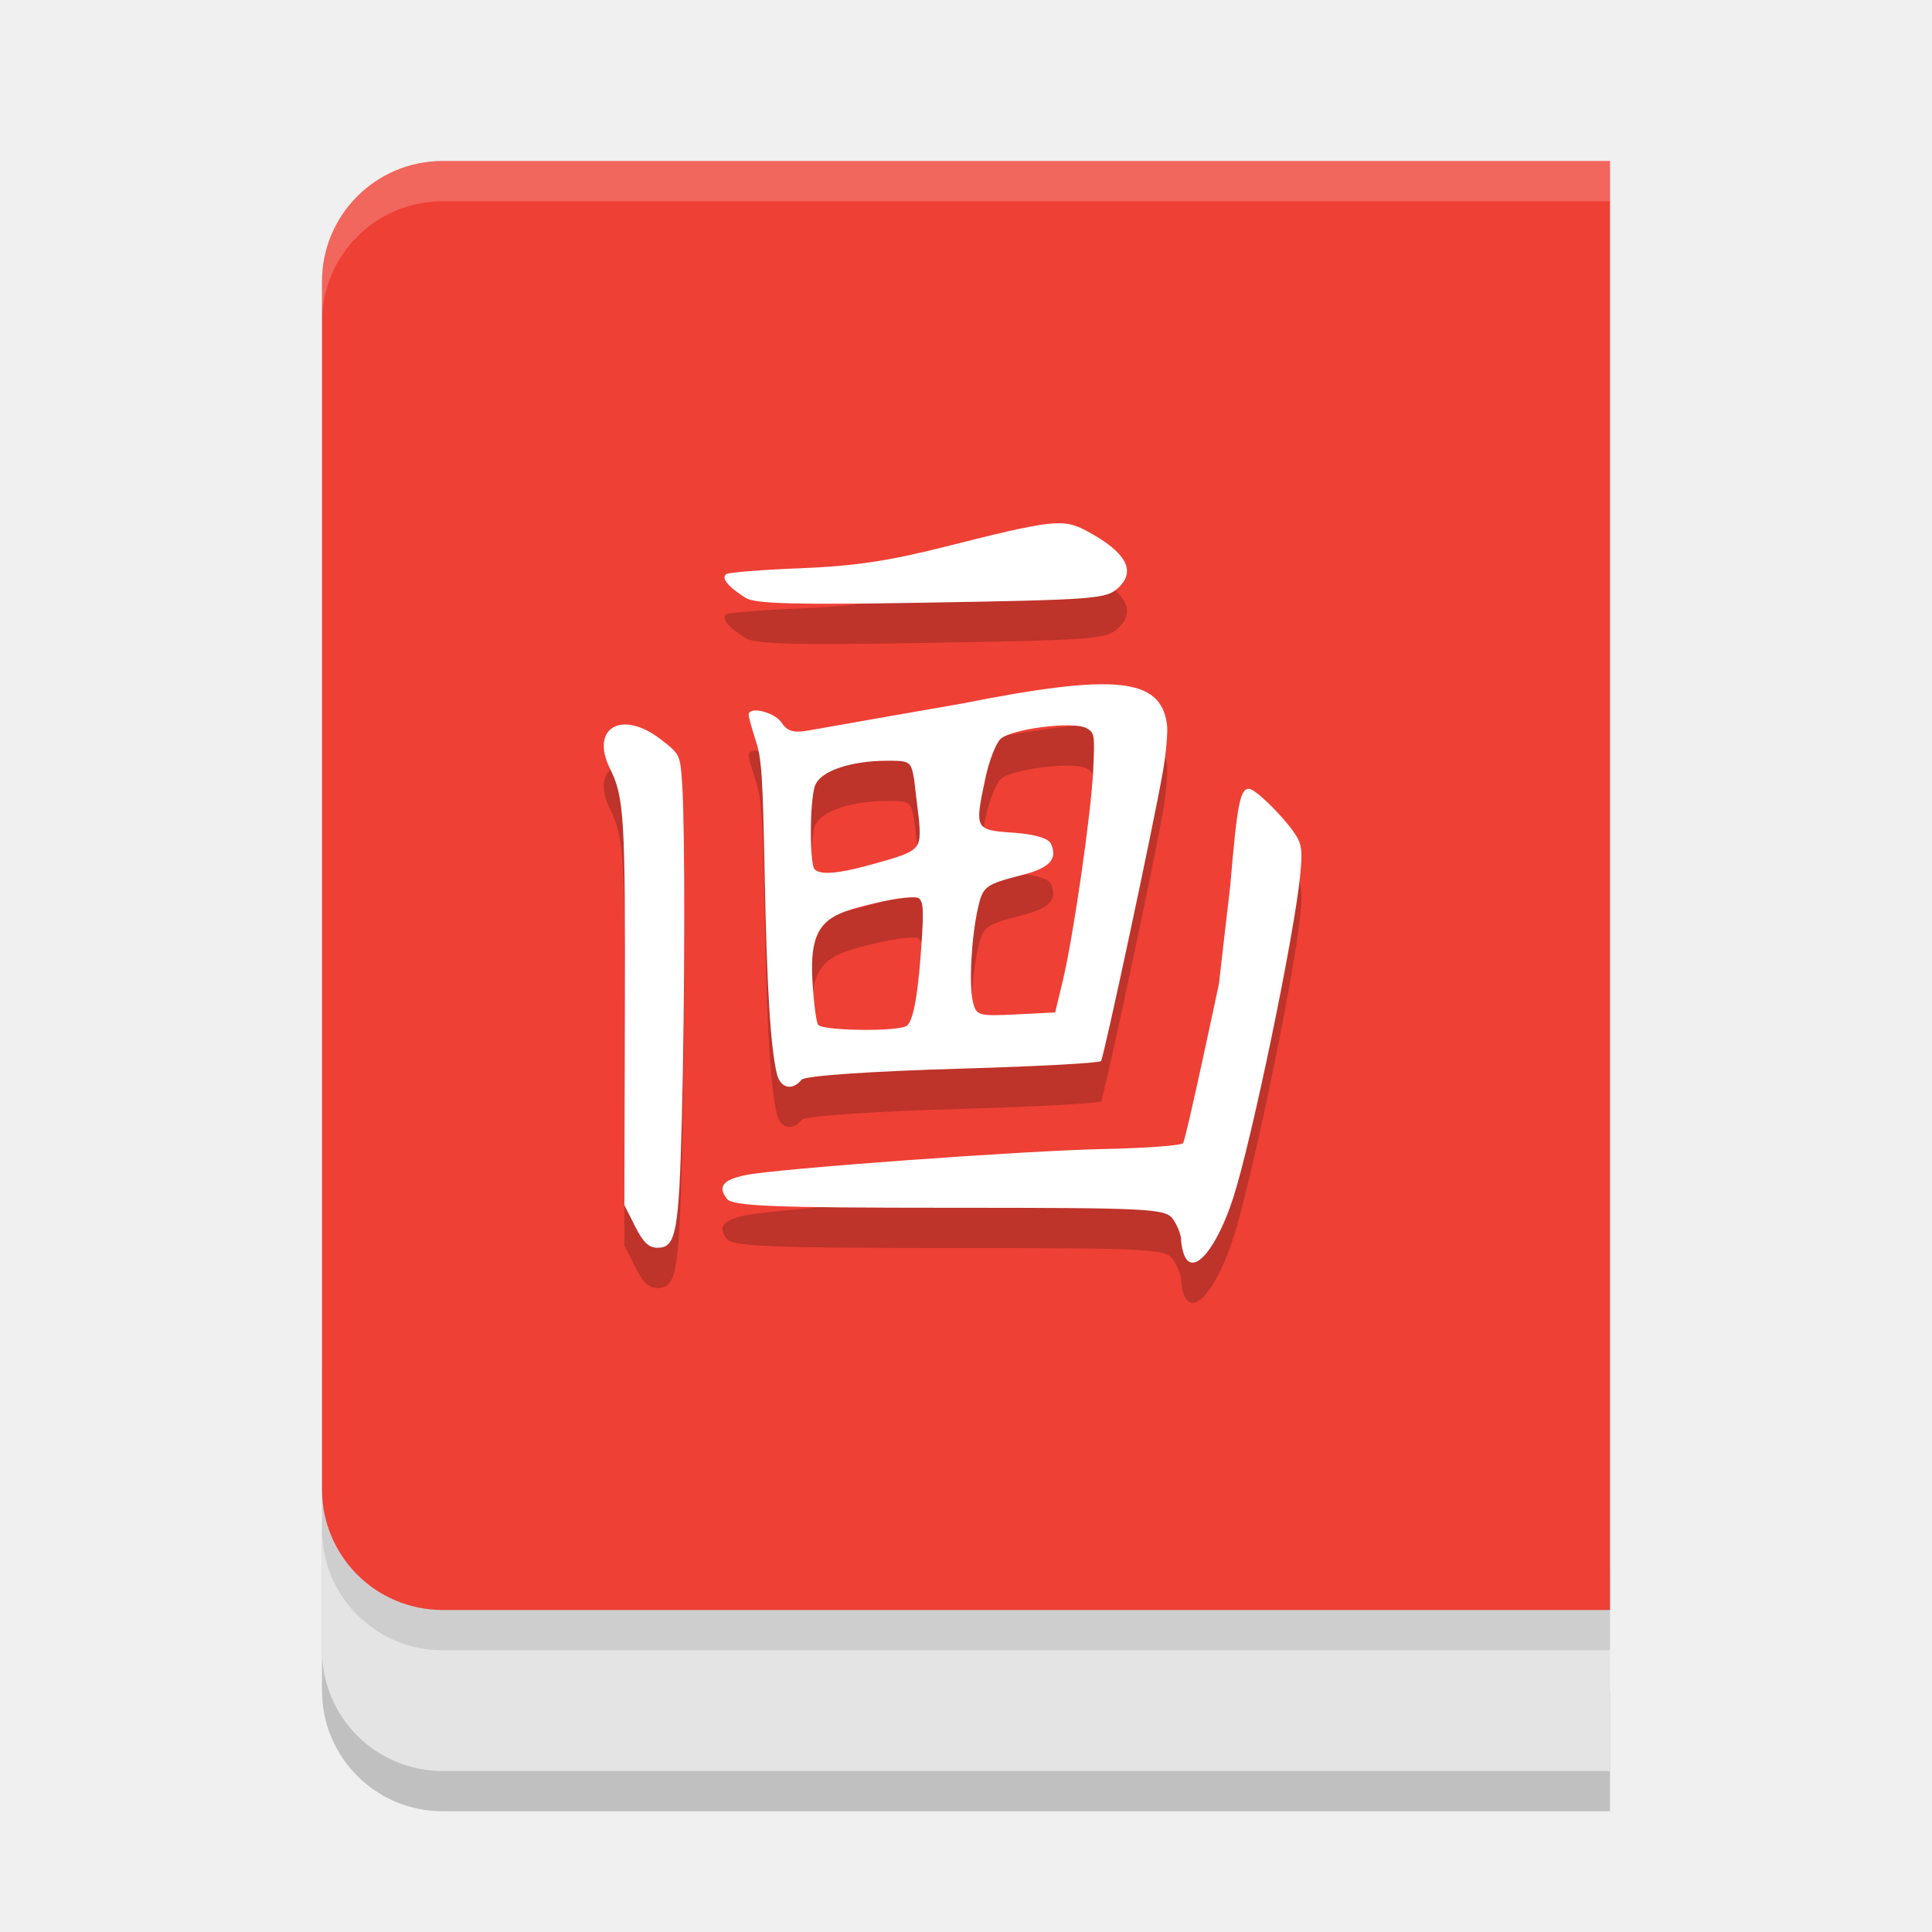
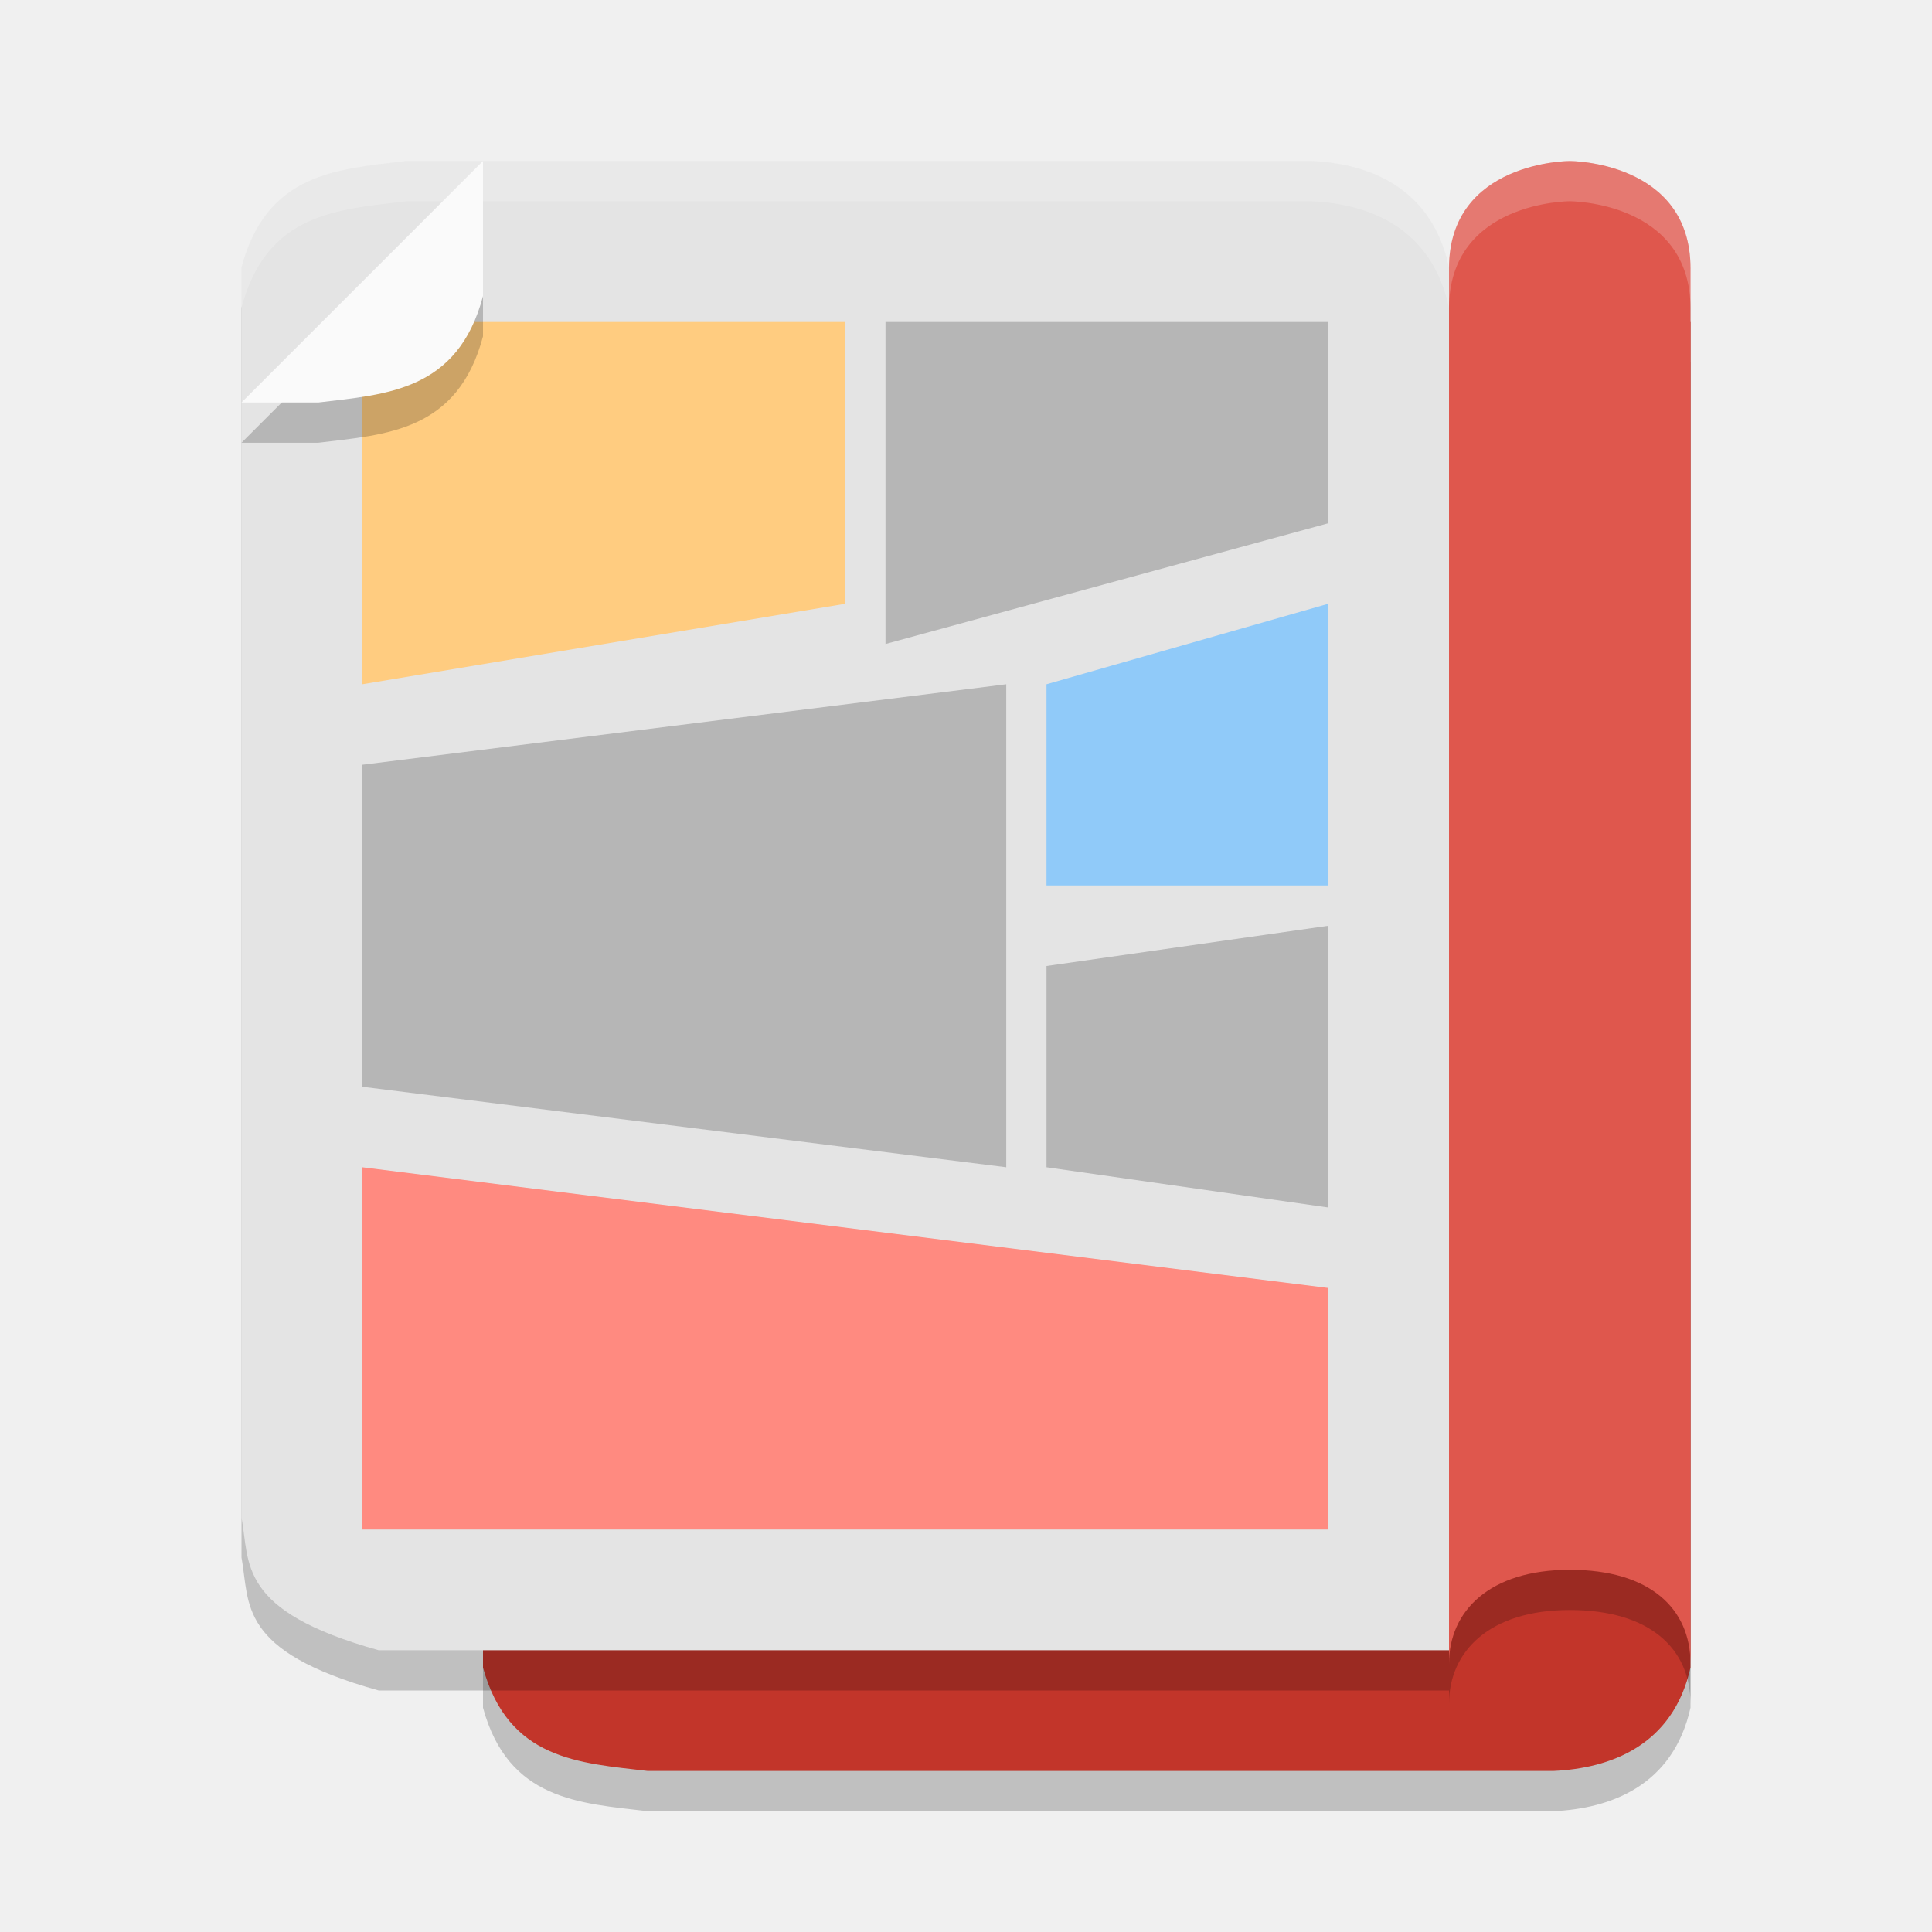
<svg xmlns="http://www.w3.org/2000/svg" width="48" height="48" version="1.1">
-   <path style="opacity:0.2" d="M 40,42 V 45 H 11 C 9.338,45 8,43.662 8,42 V 38 Z" />
-   <path style="fill:#e4e4e4" d="M 40,40 V 44 H 11 C 9.338,44 8,42.662 8,41 V 37 Z" />
-   <path style="opacity:0.1" d="M 40,39 V 41 H 11 C 9.338,41 8,39.662 8,38 V 34 Z" />
-   <path style="fill:#ee4035" d="M 11,4 H 40 V 40 H 11 C 9.338,40 8,38.662 8,37 V 7 C 8,5.338 9.338,4 11,4 Z" />
-   <path style="opacity:0.2" d="M 18.526,15.855 C 18.086,15.579 17.907,15.357 18.047,15.262 18.108,15.221 18.942,15.155 19.901,15.117 21.234,15.063 22.07,14.939 23.461,14.588 26.164,13.906 26.415,13.878 27.003,14.194 27.982,14.719 28.238,15.186 27.78,15.607 27.481,15.882 27.213,15.902 22.867,15.975 19.753,16.028 18.757,16 18.526,15.855 Z M 15.779,31.469 15.512,30.938 15.524,26.27 C 15.537,21.281 15.509,20.81 15.155,20.096 14.653,19.083 15.449,18.623 16.414,19.367 16.899,19.742 16.9,19.742 16.95,20.503 17.02,21.556 17.016,25.853 16.942,28.743 16.869,31.613 16.797,32 16.34,32 16.117,32 15.982,31.872 15.779,31.469 Z M 19.3,27.674 C 19.142,27.001 19.054,25.565 18.999,22.776 18.948,20.209 18.925,19.856 18.771,19.383 18.677,19.092 18.6,18.811 18.6,18.759 18.6,18.537 19.239,18.688 19.416,18.951 19.565,19.175 19.723,19.217 20.127,19.142 20.412,19.088 23.863,18.486 23.863,18.486 27.709,17.723 28.832,17.834 28.993,18.994 29.019,19.178 28.972,19.714 28.889,20.185 28.66,21.495 27.427,27.259 27.355,27.362 27.32,27.411 25.754,27.496 23.875,27.55 21.809,27.61 20.002,27.719 19.914,27.826 19.682,28.11 19.385,28.037 19.3,27.674 Z M 22.521,26.49 C 22.697,26.382 22.824,25.646 22.908,24.241 22.948,23.585 22.933,23.408 22.831,23.319 22.762,23.258 22.282,23.309 21.766,23.432 20.593,23.713 20.102,23.859 20.183,25.335 20.213,25.882 20.277,26.388 20.326,26.46 20.43,26.611 22.283,26.636 22.521,26.49 Z M 26.401,25.384 C 26.666,24.284 27.111,21.205 27.161,20.127 27.201,19.246 27.195,19.206 26.995,19.092 26.673,18.907 25.085,19.113 24.848,19.369 24.731,19.497 24.568,19.925 24.482,20.333 24.211,21.608 24.218,21.621 25.172,21.688 25.713,21.726 26.052,21.827 26.113,21.968 26.28,22.349 26.079,22.563 25.396,22.739 24.48,22.973 24.419,23.019 24.298,23.557 24.134,24.288 24.07,25.455 24.17,25.882 24.252,26.233 24.308,26.25 25.236,26.203 L 26.215,26.154 Z M 22.836,21.413 22.714,20.382 C 22.633,19.907 22.619,19.897 21.993,19.901 21.229,19.907 20.377,20.12 20.243,20.538 20.114,20.939 20.113,22.483 20.241,22.6 20.384,22.732 20.753,22.736 21.8,22.438 22.846,22.141 22.886,22.103 22.836,21.413 Z M 29.431,32.204 C 29.383,32.095 29.344,31.913 29.344,31.798 29.344,31.682 29.256,31.457 29.148,31.297 28.965,31.026 28.601,31.007 23.592,31.007 19.21,31.007 18.2,30.966 18.059,30.784 17.825,30.483 17.957,30.314 18.519,30.196 19.276,30.036 25.461,29.586 27.429,29.547 28.466,29.526 29.35,29.46 29.393,29.4 29.47,29.293 30.284,25.442 30.284,25.442 L 30.567,22.985 C 30.735,20.989 30.81,20.596 31.03,20.597 31.211,20.597 32.069,21.476 32.25,21.846 32.346,22.043 32.355,22.214 32.301,22.76 32.153,24.256 31.107,29.298 30.646,30.738 30.24,32.007 29.656,32.712 29.431,32.204 Z" />
-   <path style="fill:#ffffff" d="M 18.526,14.855 C 18.086,14.579 17.907,14.357 18.047,14.262 18.108,14.221 18.942,14.155 19.901,14.117 21.234,14.063 22.07,13.939 23.461,13.588 26.164,12.906 26.415,12.878 27.003,13.194 27.982,13.719 28.238,14.186 27.78,14.607 27.481,14.882 27.213,14.902 22.867,14.975 19.753,15.028 18.757,15 18.526,14.855 Z M 15.779,30.469 15.512,29.938 15.524,25.27 C 15.537,20.281 15.509,19.81 15.155,19.096 14.653,18.083 15.449,17.623 16.414,18.367 16.899,18.742 16.9,18.742 16.95,19.503 17.02,20.556 17.016,24.853 16.942,27.743 16.869,30.613 16.797,31 16.34,31 16.117,31 15.982,30.872 15.779,30.469 Z M 19.3,26.674 C 19.142,26.001 19.054,24.565 18.999,21.776 18.948,19.209 18.925,18.856 18.771,18.383 18.677,18.092 18.6,17.811 18.6,17.759 18.6,17.537 19.239,17.688 19.416,17.951 19.565,18.175 19.723,18.217 20.127,18.142 20.412,18.088 23.863,17.486 23.863,17.486 27.709,16.723 28.832,16.834 28.993,17.994 29.019,18.178 28.972,18.714 28.889,19.185 28.66,20.495 27.427,26.259 27.355,26.362 27.32,26.411 25.754,26.496 23.875,26.55 21.809,26.61 20.002,26.719 19.914,26.826 19.682,27.11 19.385,27.037 19.3,26.674 Z M 22.521,25.49 C 22.697,25.382 22.824,24.646 22.908,23.241 22.948,22.585 22.933,22.408 22.831,22.319 22.762,22.258 22.282,22.309 21.766,22.432 20.593,22.713 20.102,22.859 20.183,24.335 20.213,24.882 20.277,25.388 20.326,25.46 20.43,25.611 22.283,25.636 22.521,25.49 Z M 26.401,24.384 C 26.666,23.284 27.111,20.205 27.161,19.127 27.201,18.246 27.195,18.206 26.995,18.092 26.673,17.907 25.085,18.113 24.848,18.369 24.731,18.497 24.568,18.925 24.482,19.333 24.211,20.608 24.218,20.621 25.172,20.688 25.713,20.726 26.052,20.827 26.113,20.968 26.28,21.349 26.079,21.563 25.396,21.739 24.48,21.973 24.419,22.019 24.298,22.557 24.134,23.288 24.07,24.455 24.17,24.882 24.252,25.233 24.308,25.25 25.236,25.203 L 26.215,25.154 Z M 22.836,20.413 22.714,19.382 C 22.633,18.907 22.619,18.897 21.993,18.901 21.229,18.907 20.377,19.12 20.243,19.538 20.114,19.939 20.113,21.483 20.241,21.6 20.384,21.732 20.753,21.736 21.8,21.438 22.846,21.141 22.886,21.103 22.836,20.413 Z M 29.431,31.204 C 29.383,31.095 29.344,30.913 29.344,30.798 29.344,30.682 29.256,30.457 29.148,30.297 28.965,30.026 28.601,30.007 23.592,30.007 19.21,30.007 18.2,29.966 18.059,29.784 17.825,29.483 17.957,29.314 18.519,29.196 19.276,29.036 25.461,28.586 27.429,28.547 28.466,28.526 29.35,28.46 29.393,28.4 29.47,28.293 30.284,24.442 30.284,24.442 L 30.567,21.985 C 30.735,19.989 30.81,19.596 31.03,19.597 31.211,19.597 32.069,20.476 32.25,20.846 32.346,21.043 32.355,21.214 32.301,21.76 32.153,23.256 31.107,28.298 30.646,29.738 30.24,31.007 29.656,31.712 29.431,31.204 Z" />
-   <path style="opacity:0.2;fill:#ffffff" d="M 11 4 C 9.338 4 8 5.338 8 7 L 8 8 C 8 6.338 9.338 5 11 5 L 40 5 L 40 4 L 11 4 z" />
+   <path style="opacity:0.2" d="M 42,42.429 V 9 H 15.409 c -3.525,0.955 -3.198,2.098 -3.409,3.214 v 30.214 c 0.627,2.296 2.39,2.372 4.091,2.571 h 22.5 c 1.401,-0.063 2.974,-0.617 3.409,-2.571 z" />
+   <path style="fill:#c2352a" d="M 42,41.429 V 8 H 15.409 c -3.525,0.955 -3.198,2.098 -3.409,3.214 v 30.214 c 0.627,2.296 2.39,2.372 4.091,2.571 h 22.5 c 1.401,-0.063 2.974,-0.617 3.409,-2.571 z" />
+   <path style="opacity:0.2" d="M 36,7.643 V 42 H 9.409 C 5.884,41.019 6.212,39.844 6,38.696 V 7.643 C 6.627,5.283 8.39,5.204 10.091,5 H 32.591 C 33.992,5.065 35.565,5.634 36,7.643 Z" />
+   <path style="fill:#e4e4e4" d="M 36,6.643 V 41 H 9.409 C 5.884,40.019 6.212,38.844 6,37.696 V 6.643 C 6.627,4.283 8.39,4.205 10.091,4 H 32.591 C 33.992,4.065 35.565,4.635 36,6.643 Z" />
+   <path style="fill:#90caf9" d="m 33,15 -7,2 v 5 h 7 z" />
+   <path style="opacity:0.2" d="M 33,8 H 22 v 8 l 11,-3 z" />
+   <path style="fill:#ffcc80" d="M 21,8 H 9 v 9 l 12,-2 z" />
+   <path style="fill:#ff8a80" d="M 33,32 9,29 v 9 h 24 z" />
+   <path style="opacity:0.2" d="M 25,17 9,19 v 8 l 16,2 z" />
+   <path style="opacity:0.2" d="m 33,23 -7,1 v 5 l 7,1 z" />
+   <path style="opacity:0.2" d="m 36,7.666 v 34.667 c 0,-1.302 1,-2.333 3,-2.333 2,0 3,0.968 3,2.333 V 7.666 C 42,5 39,5 39,5 c 0,0 -3,0 -3,2.667 z" />
+   <path style="fill:#df574d" d="m 36,6.667 v 34.667 c 0,-1.302 1,-2.333 3,-2.333 2,0 3,0.968 3,2.333 V 6.667 C 42,4 39,4 39,4 39,4 36,4 36,6.667 Z" />
+   <path style="opacity:0.2;fill:#ffffff" d="M 32.592,4 C 33.992,4.065 35.565,4.634 36,6.643 v 1 C 35.565,5.634 33.992,5.065 32.592,5 h -22.5 C 8.391,5.205 6.627,5.283 6,7.643 v -1 C 6.627,4.283 8.391,4.205 10.092,4 Z" />
+   <path style="opacity:0.2;fill:#ffffff" d="m 39,4 c 0,0 3,-6.514e-4 3,2.666 v 1 C 42,4.999 39,5 39,5 c 0,0 -3,-6.514e-4 -3,2.666 v -1 C 36,3.999 39,4 39,4 Z" />
+   <path style="opacity:0.2" d="M 12,5 6,11 H 7.908 C 9.609,10.795 11.373,10.717 12,8.357 Z" />
+   <path style="fill:#fafafa" d="M 12 4 L 6 10 L 7.908 10 C 9.609 9.795 11.373 9.717 12 7.357 L 12 4 z" />
</svg>
